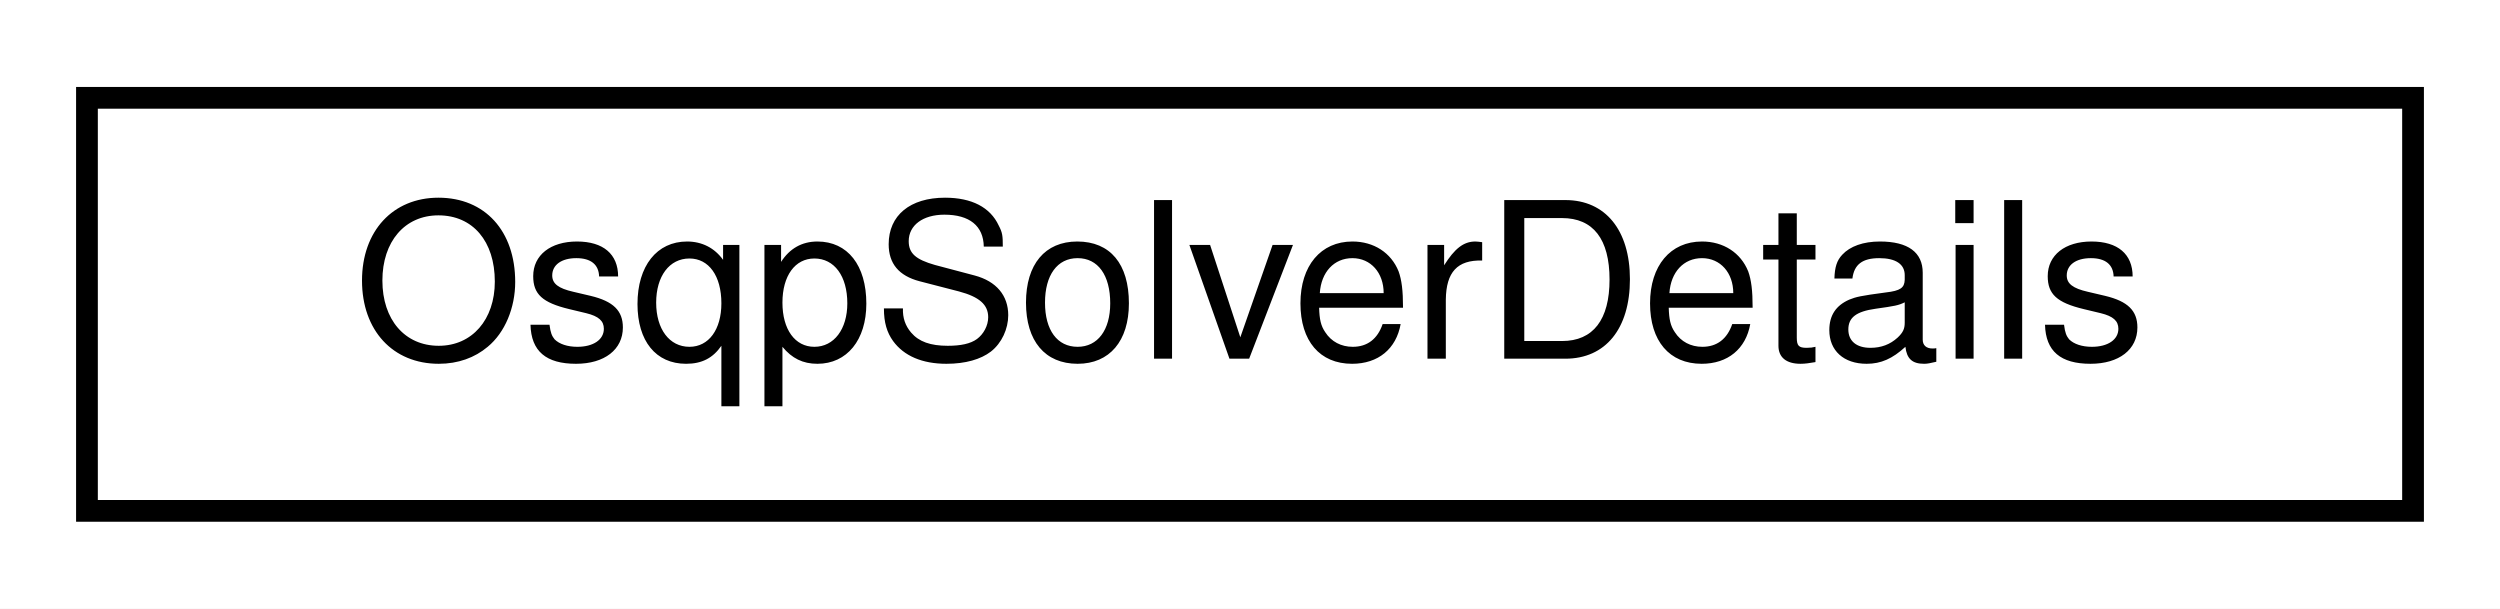
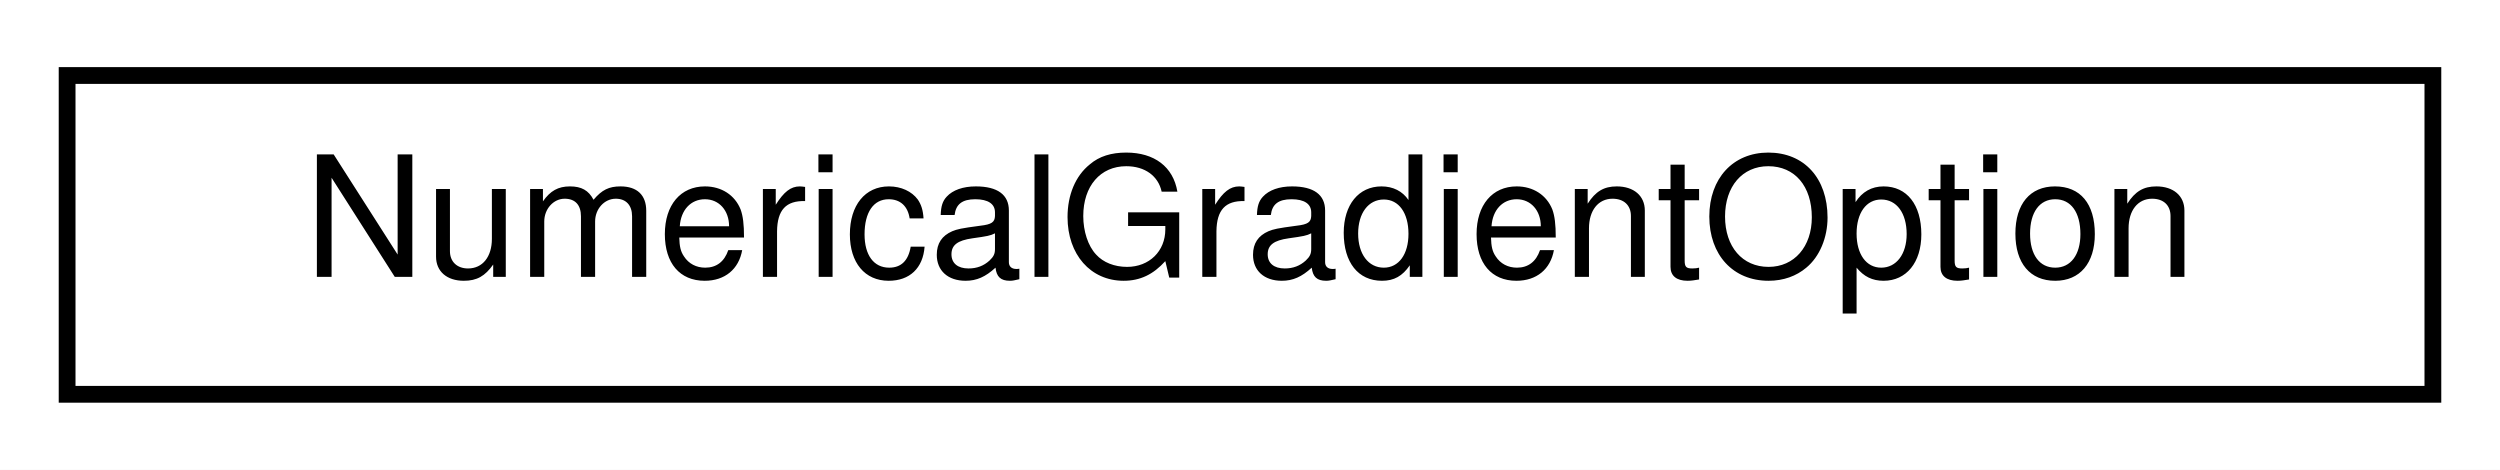
- <svg xmlns="http://www.w3.org/2000/svg" xmlns:xlink="http://www.w3.org/1999/xlink" width="115pt" height="28pt" viewBox="0.00 0.00 115.00 28.00">
+ <svg xmlns="http://www.w3.org/2000/svg" xmlns:xlink="http://www.w3.org/1999/xlink" width="149pt" height="28pt" viewBox="0.00 0.00 149.00 28.00">
  <g id="graph0" class="graph" transform="scale(1 1) rotate(0) translate(4 24)">
-     <polygon fill="#ffffff" stroke="transparent" points="-4,4 -4,-24 111,-24 111,4 -4,4" />
+     <polygon fill="#ffffff" stroke="transparent" points="-4,4 -4,-24 145,-24 145,4 -4,4" />
    <g id="node1" class="node">
      <g id="a_node1">
-         <a xlink:href="structdrake_1_1solvers_1_1_osqp_solver_details.html" target="_top" xlink:title="The OSQP solver details after calling Solve() function.">
-           <polygon fill="#ffffff" stroke="#000000" points="0,-.5 0,-19.5 107,-19.5 107,-.5 0,-.5" />
-           <text text-anchor="middle" x="53.5" y="-7.5" font-family="Helvetica,sans-Serif" font-size="10.00" fill="#000000">OsqpSolverDetails</text>
+         <a xlink:href="classdrake_1_1math_1_1_numerical_gradient_option.html" target="_top" xlink:title=" ">
+           <polygon fill="#ffffff" stroke="#000000" points="0,-.5 0,-19.5 141,-19.5 141,-.5 0,-.5" />
+           <text text-anchor="middle" x="70.5" y="-7.5" font-family="Helvetica,sans-Serif" font-size="10.00" fill="#000000">NumericalGradientOption</text>
        </a>
      </g>
    </g>
  </g>
</svg>
